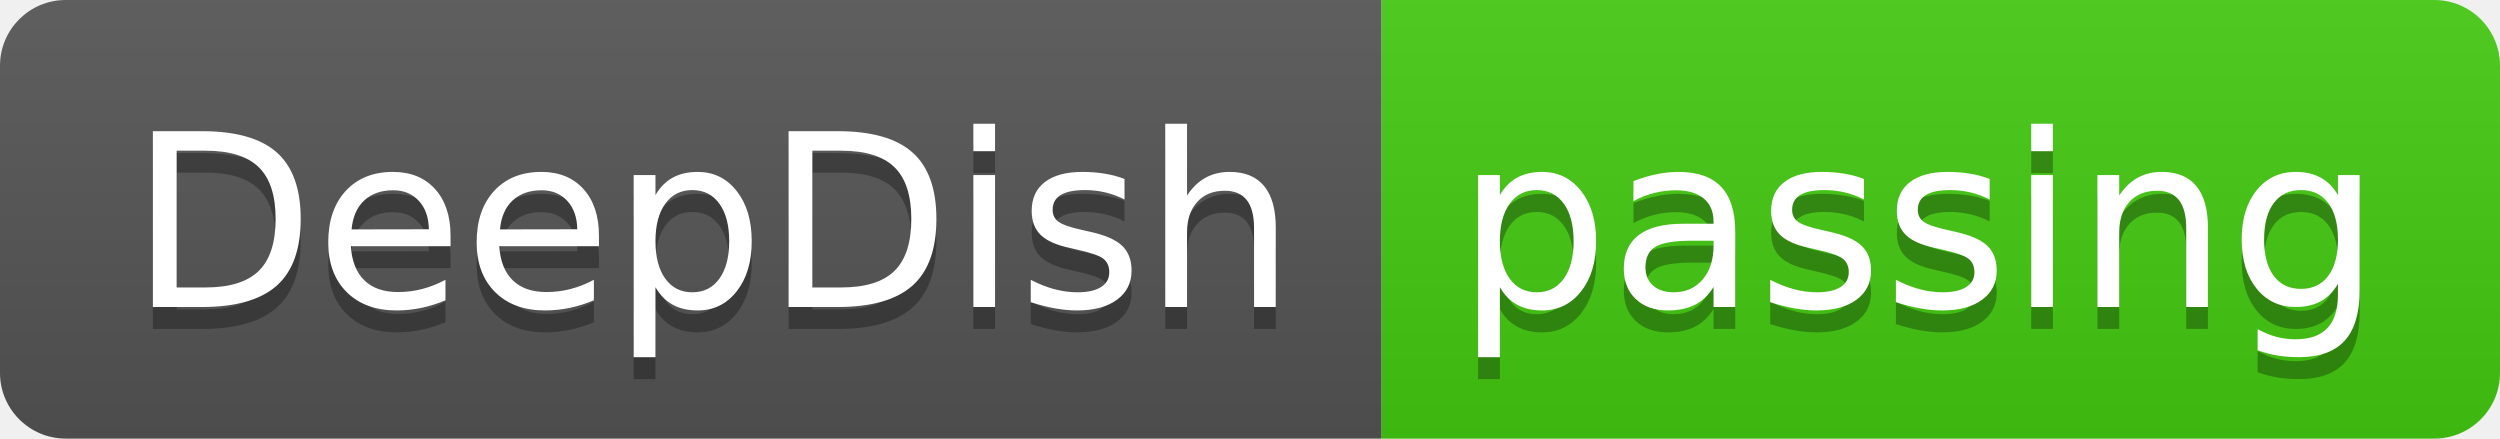
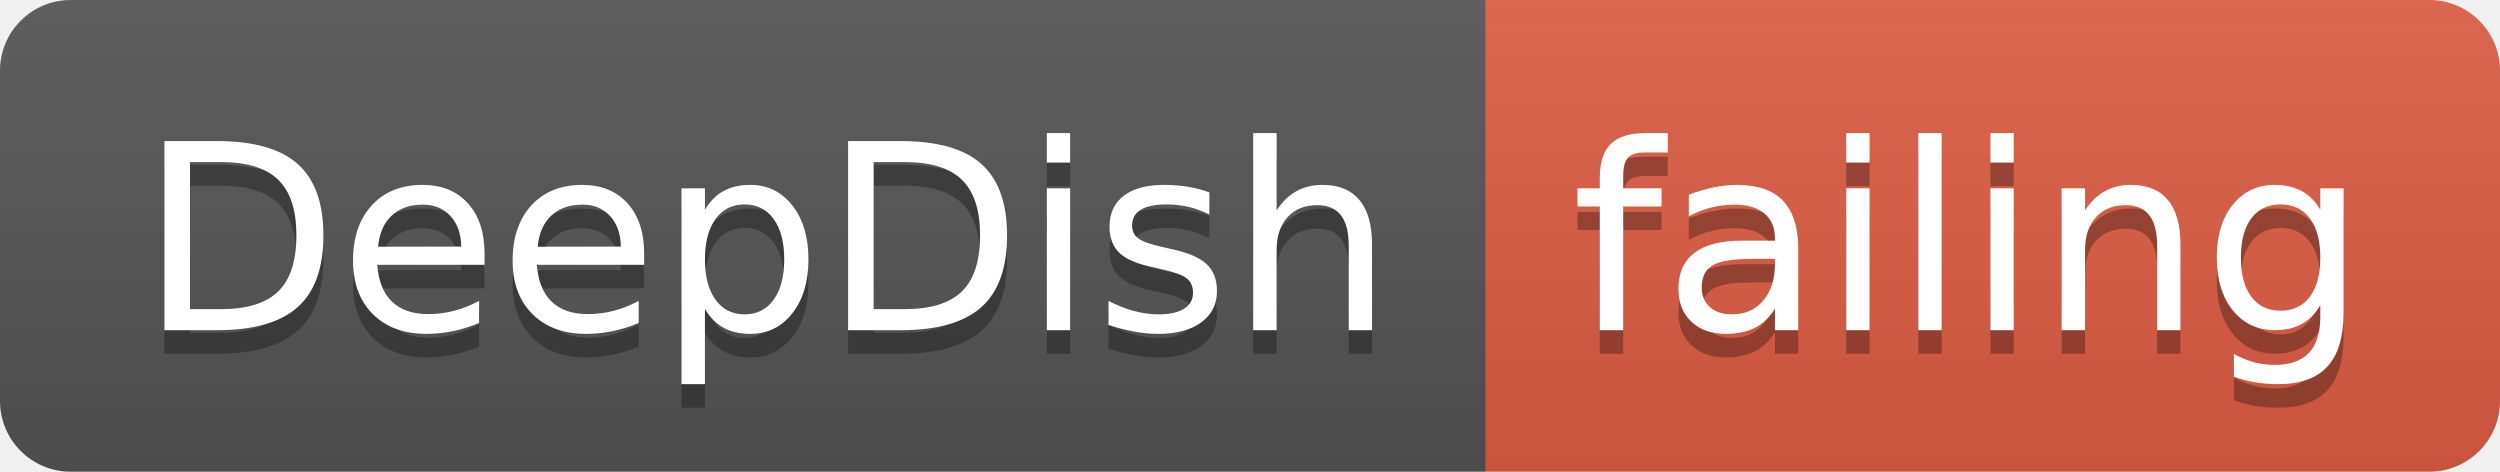
- <svg xmlns="http://www.w3.org/2000/svg" width="114" height="20">
+ <svg xmlns="http://www.w3.org/2000/svg" width="106" height="20">
  <linearGradient id="smooth" x2="0" y2="100%">
    <stop offset="0" stop-color="#bbb" stop-opacity=".1" />
    <stop offset="1" stop-opacity=".1" />
  </linearGradient>
  <clipPath id="round">
-     <rect width="114" height="20" rx="3" fill="#fff" />
+     <rect width="106" height="20" rx="3" fill="#fff" />
  </clipPath>
  <g clip-path="url(#round)">
    <rect width="63" height="20" fill="#555" />
-     <rect x="63" width="51" height="20" fill="#4c1" />
-     <rect width="114" height="20" fill="url(#smooth)" />
+     <rect x="63" width="43" height="20" fill="#e05d44" />
+     <rect width="106" height="20" fill="url(#smooth)" />
  </g>
  <g fill="#fff" text-anchor="middle" font-family="DejaVu Sans,Verdana,Geneva,sans-serif" font-size="110">
    <text x="325" y="150" fill="#010101" fill-opacity=".3" transform="scale(0.1)" textLength="530" lengthAdjust="spacing">DeepDish</text>
    <text x="325" y="140" transform="scale(0.1)" textLength="530" lengthAdjust="spacing">DeepDish</text>
-     <text x="875" y="150" fill="#010101" fill-opacity=".3" transform="scale(0.1)" textLength="410" lengthAdjust="spacing">passing</text>
-     <text x="875" y="140" transform="scale(0.1)" textLength="410" lengthAdjust="spacing">passing</text>
+     <text x="835" y="150" fill="#010101" fill-opacity=".3" transform="scale(0.1)" textLength="330" lengthAdjust="spacing">failing</text>
+     <text x="835" y="140" transform="scale(0.1)" textLength="330" lengthAdjust="spacing">failing</text>
  </g>
</svg>
